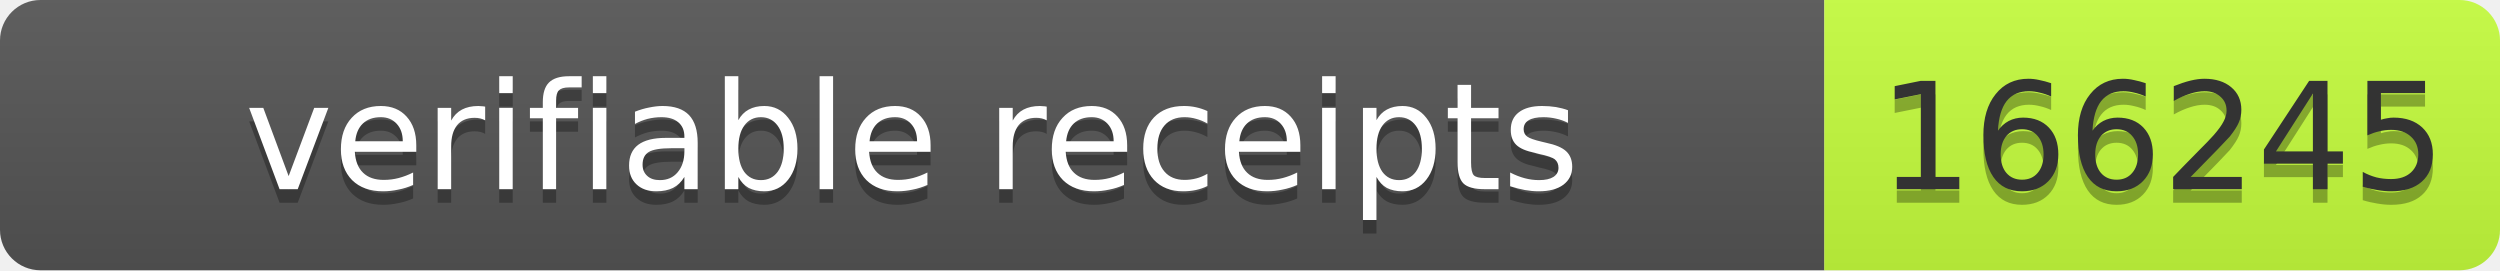
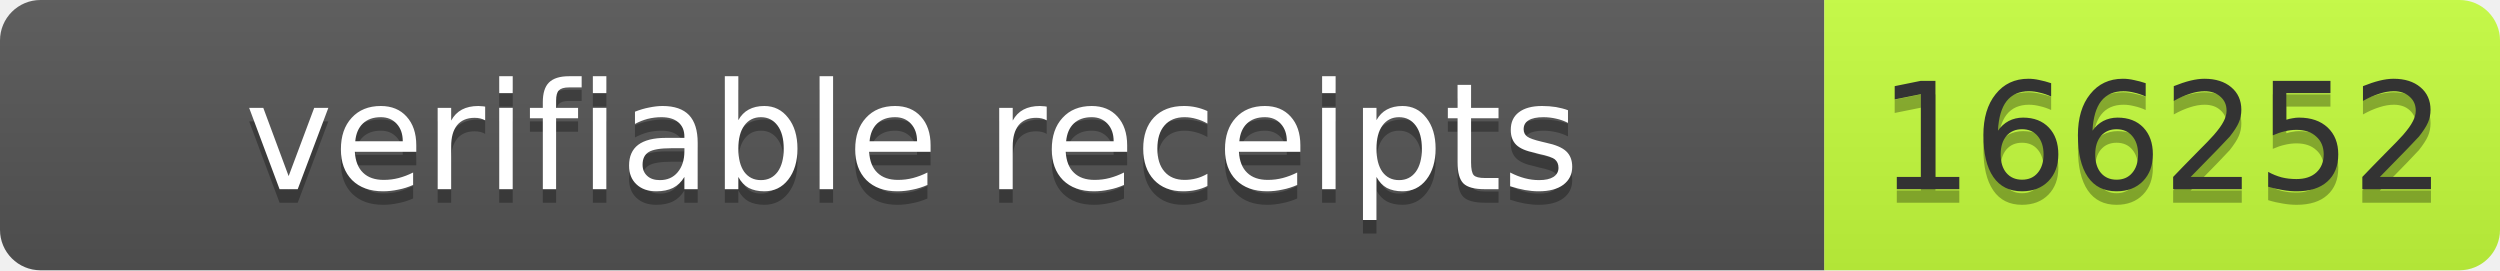
- <svg xmlns="http://www.w3.org/2000/svg" width="185" height="20" role="img" aria-label="verifiable receipts: 166245">
+ <svg xmlns="http://www.w3.org/2000/svg" width="185" height="20" role="img" aria-label="verifiable receipts: 166252">
  <linearGradient id="s" x2="0" y2="100%">
    <stop offset="0" stop-color="#bbb" stop-opacity=".1" />
    <stop offset="1" stop-opacity=".1" />
  </linearGradient>
  <clipPath id="r">
    <rect width="185" height="20" rx="3" fill="#fff" />
  </clipPath>
  <g clip-path="url(#r)">
    <rect width="135" height="20" fill="#555" />
    <rect x="135" width="50" height="20" fill="#c6ff3d" />
    <rect width="185" height="20" fill="url(#s)" />
  </g>
  <g font-family="Verdana,Geneva,DejaVu Sans,sans-serif" font-size="11">
    <text x="67.5" y="15" fill="#010101" fill-opacity=".3" text-anchor="middle" textLength="125">verifiable receipts</text>
    <text x="67.5" y="14" fill="#fff" text-anchor="middle" textLength="125">verifiable receipts</text>
-     <text x="160" y="15" fill="#010101" fill-opacity=".3" text-anchor="middle" textLength="40">166245</text>
-     <text x="160" y="14" fill="#333" text-anchor="middle" textLength="40">166245</text>
+     <text x="160" y="15" fill="#010101" fill-opacity=".3" text-anchor="middle" textLength="40">166252</text>
+     <text x="160" y="14" fill="#333" text-anchor="middle" textLength="40">166252</text>
  </g>
</svg>
